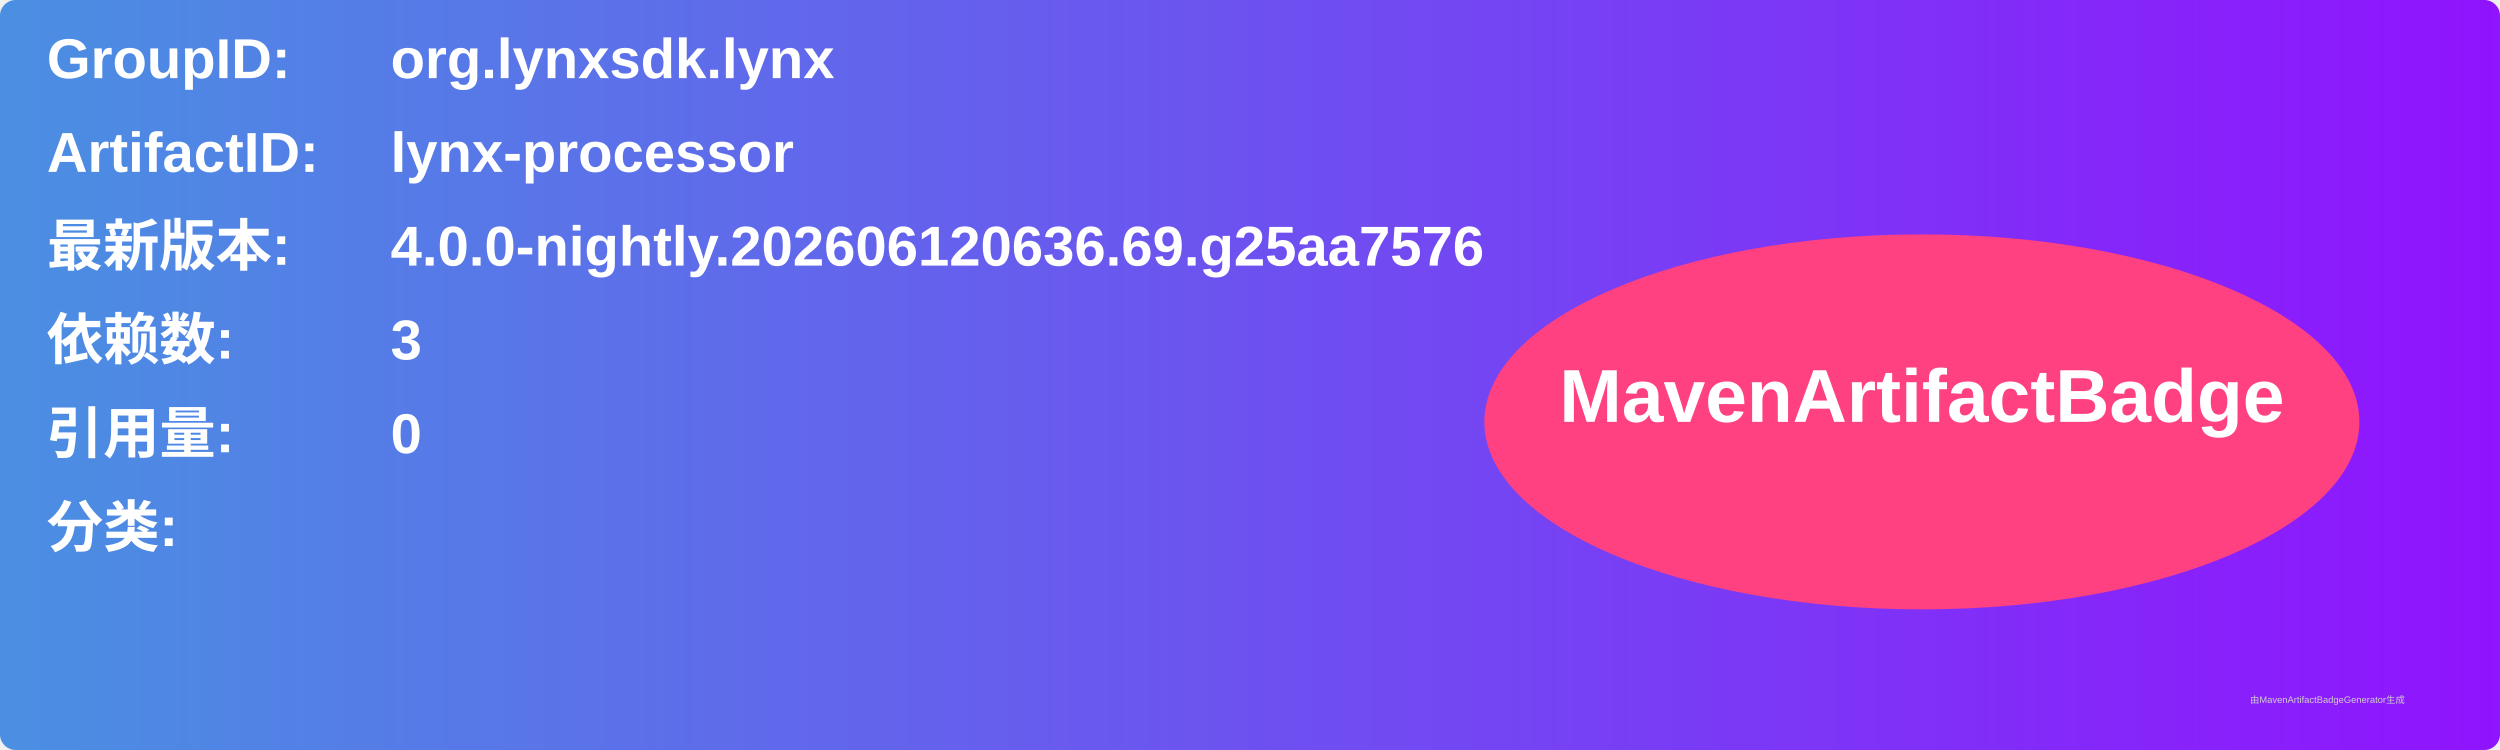
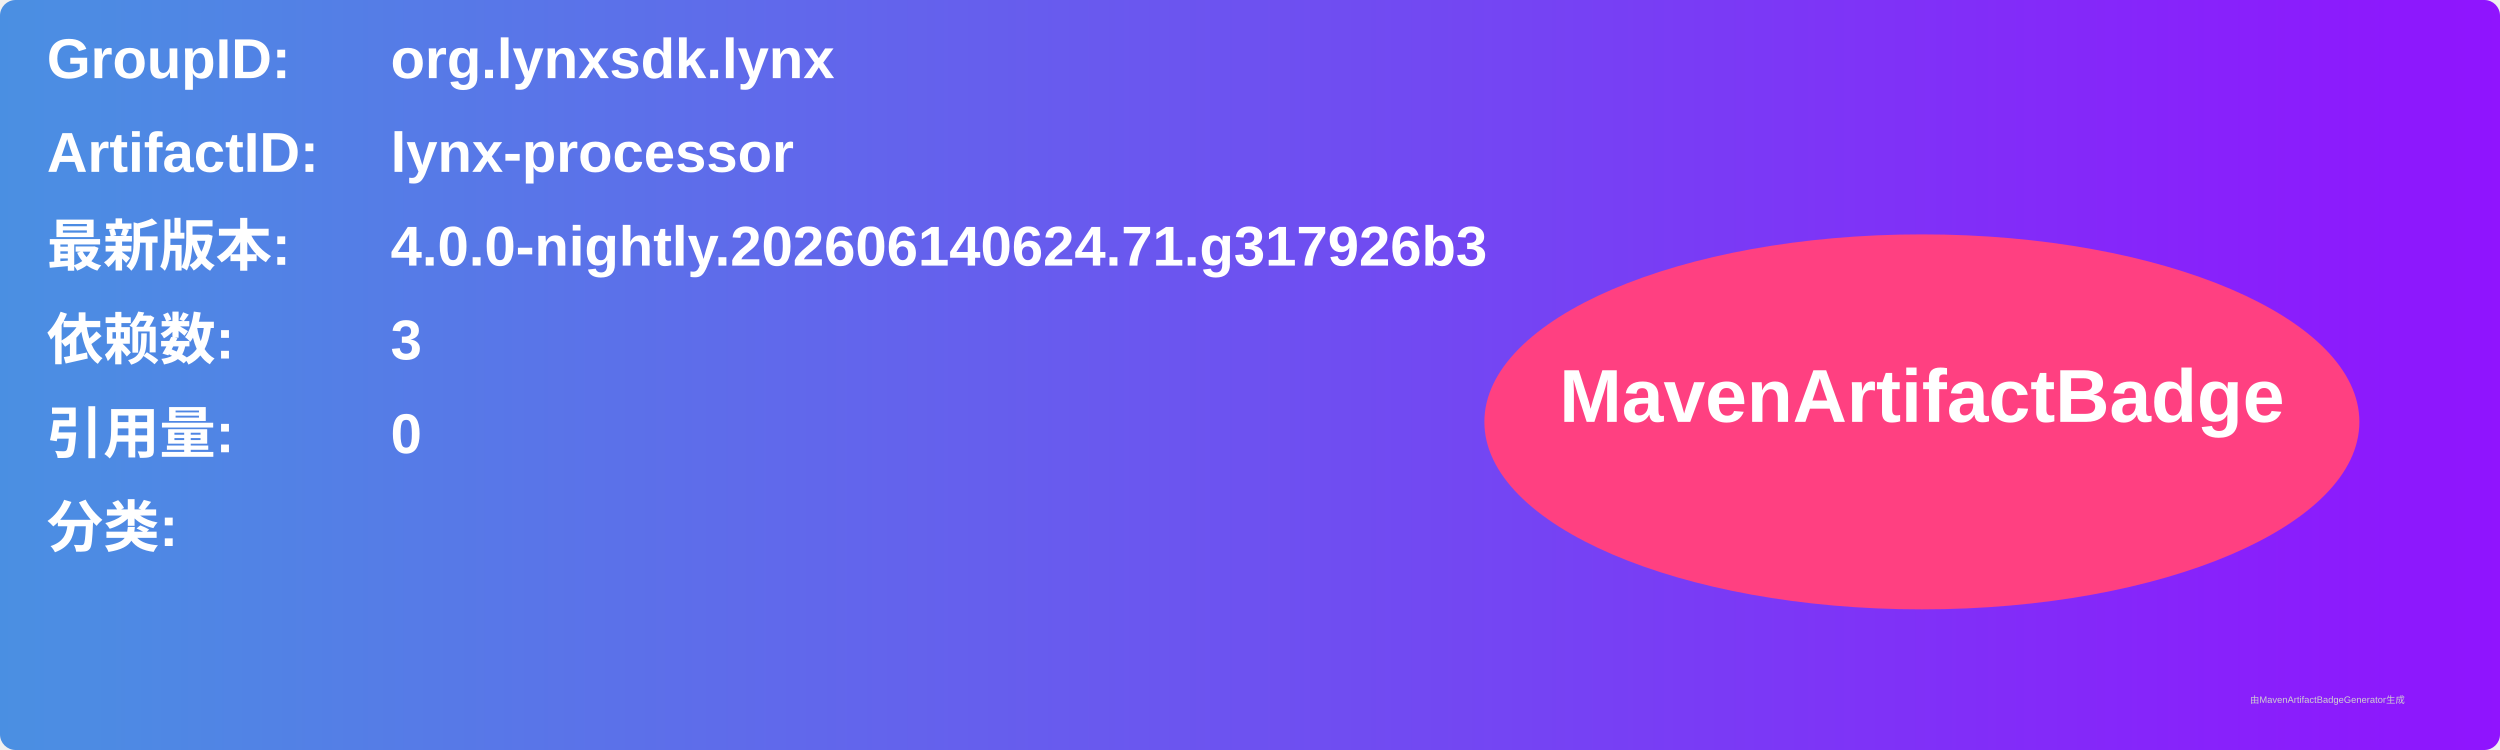
<svg xmlns="http://www.w3.org/2000/svg" width="800" height="240" viewBox="0 0 800 240">
  <linearGradient id="grad" x1="0%" y1="0%" x2="100%" y2="0%">
    <stop offset="0%" stop-color="#4a90e2" />
    <stop offset="100%" stop-color="#9013fe" />
  </linearGradient>
  <rect width="100%" height="100%" rx="5" ry="5" fill="url(#grad)" />
  <g transform="translate(15, 15)">
    <text x="0" y="10" font-family="Arial" font-size="18" fill="white" font-weight="bold" width="260">GroupID:</text>
    <text x="110" y="10" font-family="Arial" font-size="18" fill="white" font-weight="bold" width="460">org.lynxsdk.lynx</text>
    <text x="0" y="40" font-family="Arial" font-size="18" fill="white" font-weight="bold" width="260">ArtifactID:</text>
    <text x="110" y="40" font-family="Arial" font-size="18" fill="white" font-weight="bold" width="460">lynx-processor</text>
    <text x="0" y="70" font-family="Arial" font-size="18" fill="white" font-weight="bold">最新版本:</text>
    <text x="110" y="70" font-family="Arial" font-size="18" fill="white" font-weight="bold">
-       <tspan font-weight="bold">4.0.0-nightly.202606120636.69.g25aa7576</tspan>
+       <tspan font-weight="bold">4.0.0-nightly.202606140624.71.g317926b3</tspan>
    </text>
    <text x="0" y="100" font-family="Arial" font-size="18" fill="white" font-weight="bold">依赖数: </text>
    <text x="110" y="100" font-family="Arial" font-size="18" fill="white">
      <tspan font-weight="bold">3</tspan>
    </text>
    <text x="0" y="130" font-family="Arial" font-size="18" fill="white" font-weight="bold">引用量: </text>
    <text x="110" y="130" font-family="Arial" font-size="18" fill="white">
      <tspan font-weight="bold">0</tspan>
    </text>
    <text x="0" y="160" font-family="Arial" font-size="18" fill="white" font-weight="bold">分类:</text>
    <text x="10" y="190" font-family="Arial" font-size="10" fill="white">
      <tspan font-weight="bold" />
    </text>
    <ellipse cx="600" cy="120" rx="140" ry="60" fill="#ff4081" />
    <text x="600" y="120" text-anchor="middle" font-family="Arial" font-size="24" fill="white" font-weight="bold">MavenArtifactBadge</text>
  </g>
  <text x="720" y="225" font-family="Arial" font-size="3" fill="#d0d0d0">由MavenArtifactBadgeGenerator生成</text>
</svg>
